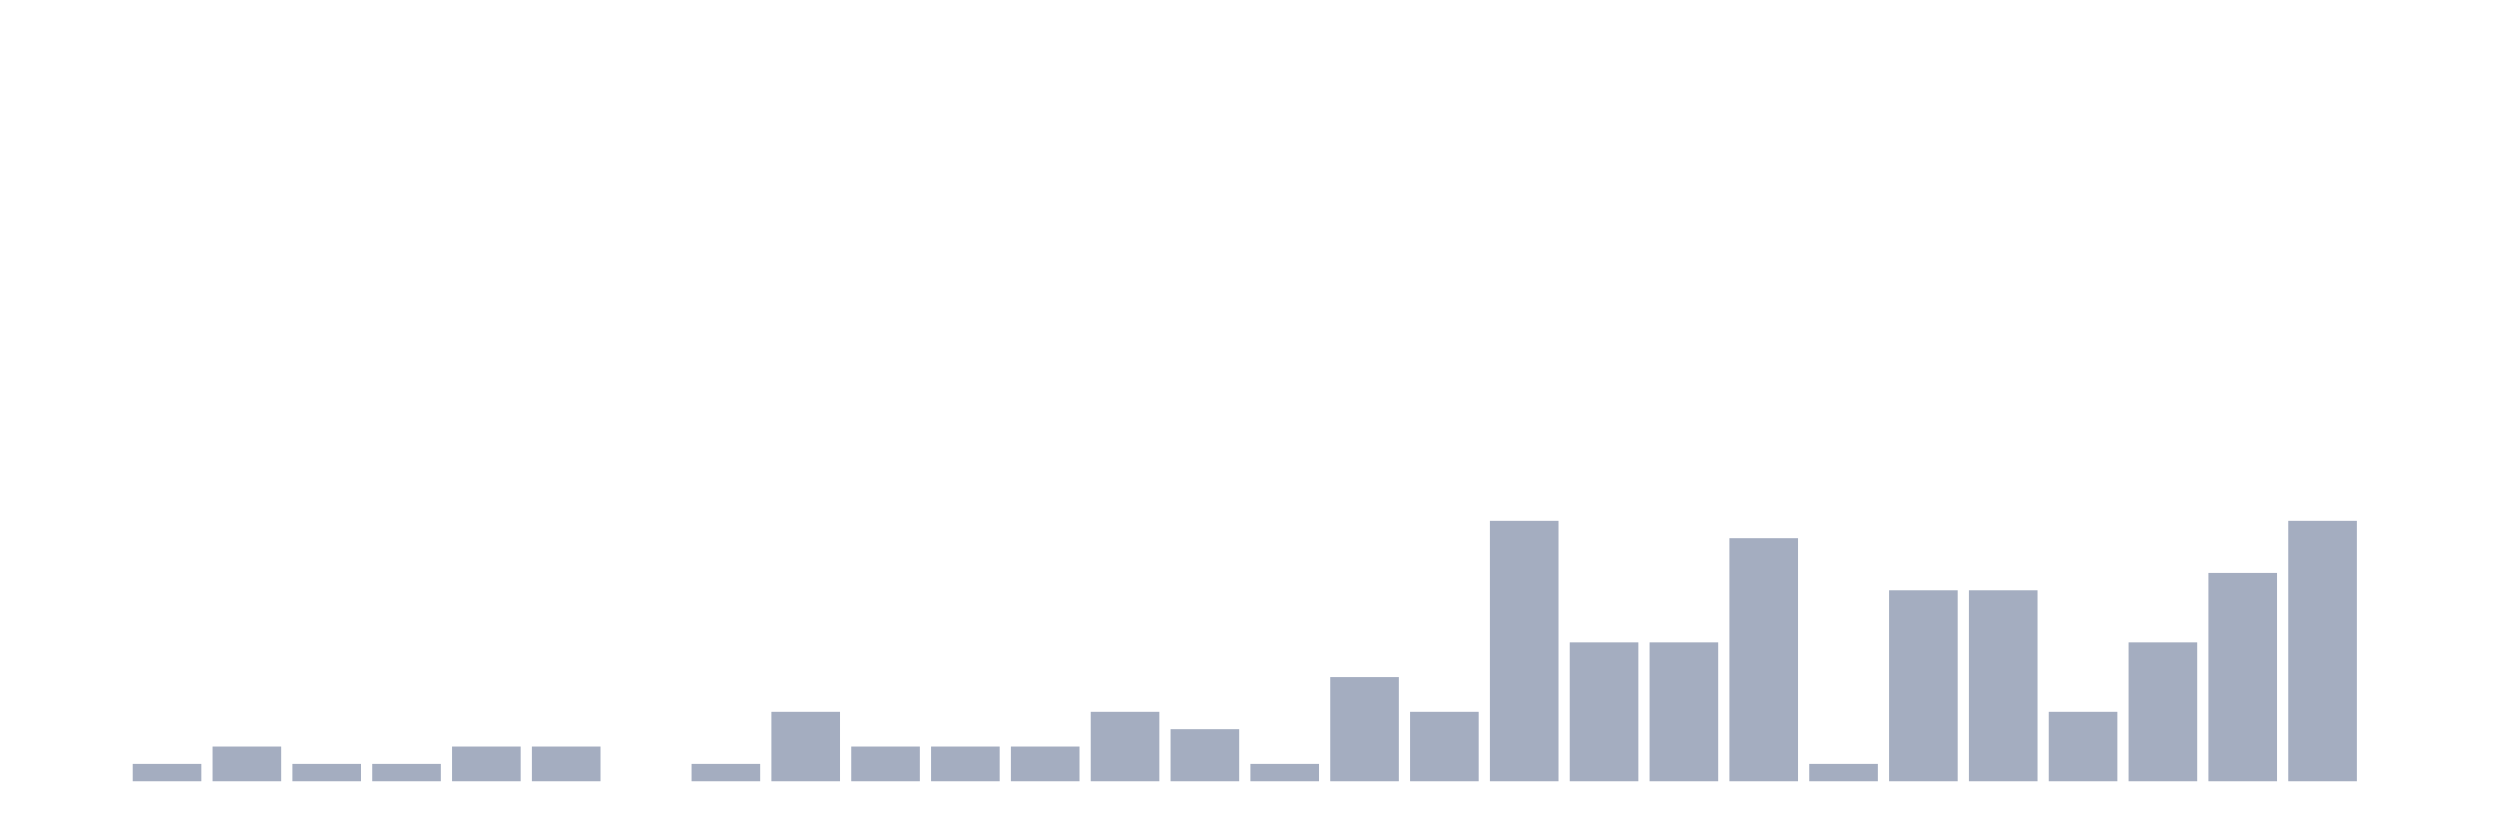
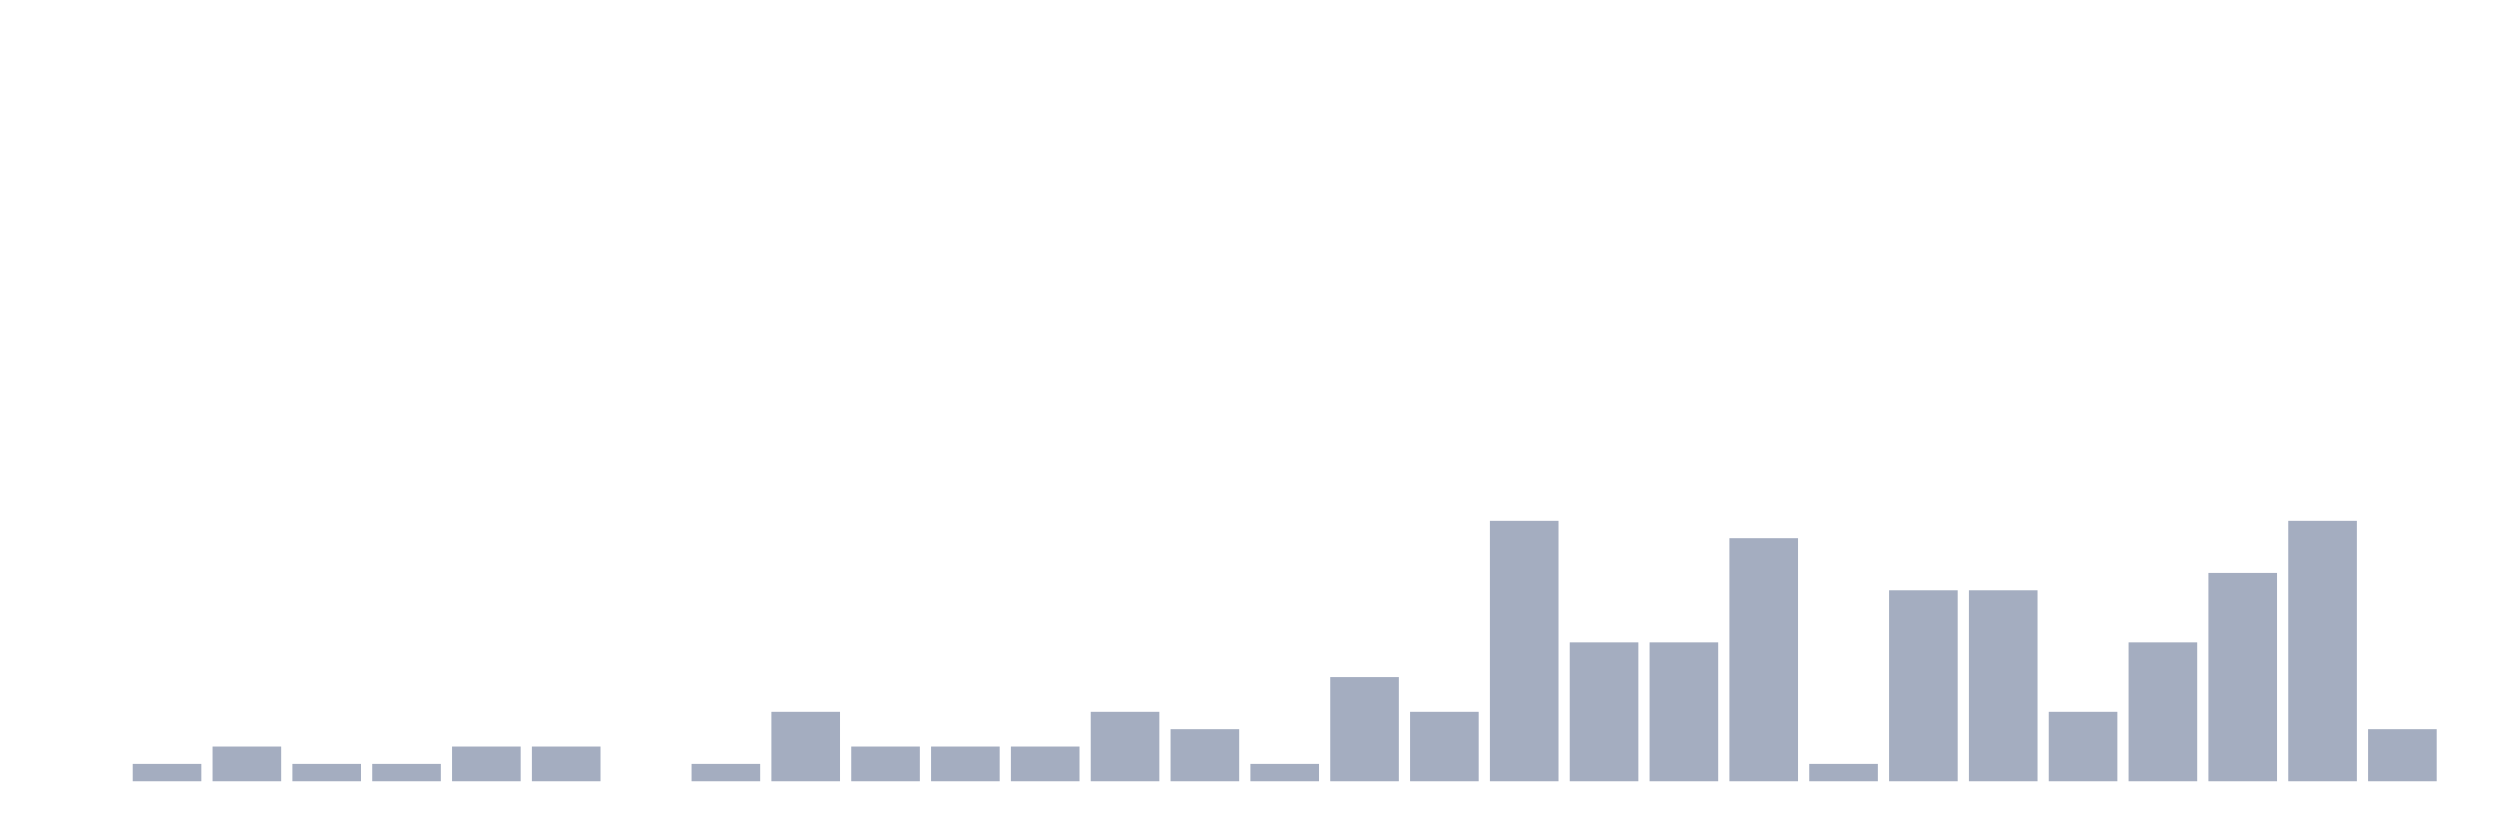
<svg xmlns="http://www.w3.org/2000/svg" viewBox="0 0 480 160">
  <g transform="translate(10,10)">
    <rect class="bar" x="0.153" width="13.175" y="140" height="0" fill="rgb(164,173,192)" />
    <rect class="bar" x="15.482" width="13.175" y="136.667" height="3.333" fill="rgb(164,173,192)" />
    <rect class="bar" x="30.81" width="13.175" y="133.333" height="6.667" fill="rgb(164,173,192)" />
    <rect class="bar" x="46.138" width="13.175" y="136.667" height="3.333" fill="rgb(164,173,192)" />
    <rect class="bar" x="61.466" width="13.175" y="136.667" height="3.333" fill="rgb(164,173,192)" />
    <rect class="bar" x="76.794" width="13.175" y="133.333" height="6.667" fill="rgb(164,173,192)" />
    <rect class="bar" x="92.123" width="13.175" y="133.333" height="6.667" fill="rgb(164,173,192)" />
    <rect class="bar" x="107.451" width="13.175" y="140" height="0" fill="rgb(164,173,192)" />
    <rect class="bar" x="122.779" width="13.175" y="136.667" height="3.333" fill="rgb(164,173,192)" />
    <rect class="bar" x="138.107" width="13.175" y="126.667" height="13.333" fill="rgb(164,173,192)" />
    <rect class="bar" x="153.436" width="13.175" y="133.333" height="6.667" fill="rgb(164,173,192)" />
    <rect class="bar" x="168.764" width="13.175" y="133.333" height="6.667" fill="rgb(164,173,192)" />
    <rect class="bar" x="184.092" width="13.175" y="133.333" height="6.667" fill="rgb(164,173,192)" />
    <rect class="bar" x="199.42" width="13.175" y="126.667" height="13.333" fill="rgb(164,173,192)" />
    <rect class="bar" x="214.748" width="13.175" y="130" height="10" fill="rgb(164,173,192)" />
    <rect class="bar" x="230.077" width="13.175" y="136.667" height="3.333" fill="rgb(164,173,192)" />
    <rect class="bar" x="245.405" width="13.175" y="120" height="20" fill="rgb(164,173,192)" />
    <rect class="bar" x="260.733" width="13.175" y="126.667" height="13.333" fill="rgb(164,173,192)" />
    <rect class="bar" x="276.061" width="13.175" y="90" height="50" fill="rgb(164,173,192)" />
    <rect class="bar" x="291.39" width="13.175" y="113.333" height="26.667" fill="rgb(164,173,192)" />
    <rect class="bar" x="306.718" width="13.175" y="113.333" height="26.667" fill="rgb(164,173,192)" />
    <rect class="bar" x="322.046" width="13.175" y="93.333" height="46.667" fill="rgb(164,173,192)" />
    <rect class="bar" x="337.374" width="13.175" y="136.667" height="3.333" fill="rgb(164,173,192)" />
    <rect class="bar" x="352.702" width="13.175" y="103.333" height="36.667" fill="rgb(164,173,192)" />
    <rect class="bar" x="368.031" width="13.175" y="103.333" height="36.667" fill="rgb(164,173,192)" />
    <rect class="bar" x="383.359" width="13.175" y="126.667" height="13.333" fill="rgb(164,173,192)" />
    <rect class="bar" x="398.687" width="13.175" y="113.333" height="26.667" fill="rgb(164,173,192)" />
    <rect class="bar" x="414.015" width="13.175" y="100" height="40" fill="rgb(164,173,192)" />
    <rect class="bar" x="429.344" width="13.175" y="90" height="50" fill="rgb(164,173,192)" />
-     <rect class="bar" x="444.672" width="13.175" y="140" height="0" fill="rgb(164,173,192)" />
+     <rect class="bar" x="444.672" width="13.175" y="130" height="10" fill="rgb(164,173,192)" />
  </g>
</svg>
